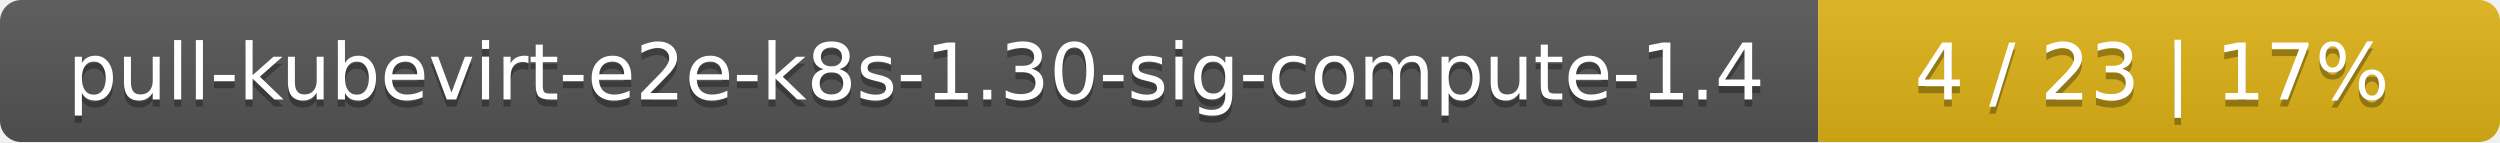
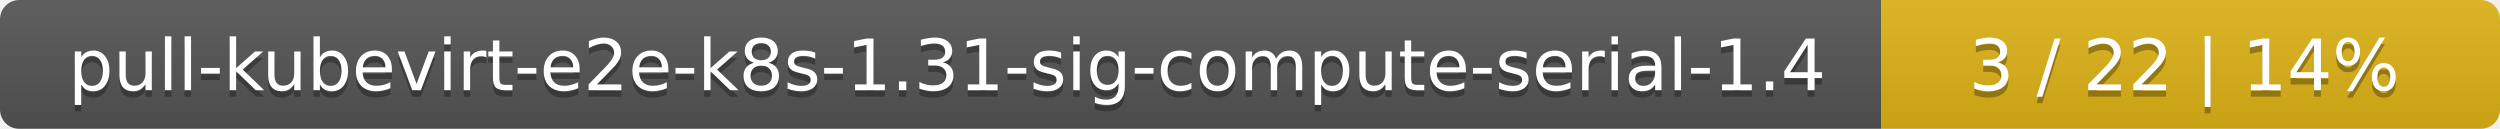
- <svg xmlns="http://www.w3.org/2000/svg" width="352" height="20">
+ <svg xmlns="http://www.w3.org/2000/svg" width="388" height="20">
  <linearGradient id="smooth" x2="0" y2="100%">
    <stop offset="0" stop-color="#bbb" stop-opacity=".1" />
    <stop offset="1" stop-opacity=".1" />
  </linearGradient>
  <mask id="round">
-     <rect width="352" height="20" rx="3" fill="#fff" />
+     <rect width="388" height="20" rx="3" fill="#fff" />
  </mask>
  <g mask="url(#round)">
-     <rect width="256" height="20" fill="#555" />
-     <rect x="256" width="96" height="20" fill="#dfb317" />
-     <rect width="352" height="20" fill="url(#smooth)" />
+     <rect width="292" height="20" fill="#555" />
+     <rect x="292" width="96" height="20" fill="#dfb317" />
+     <rect width="388" height="20" fill="url(#smooth)" />
  </g>
  <g fill="#fff" text-anchor="middle" font-family="DejaVu Sans,Verdana,Geneva,sans-serif" font-size="11">
-     <text x="129" y="15" fill="#010101" fill-opacity=".3">pull-kubevirt-e2e-k8s-1.30-sig-compute-1.4</text>
-     <text x="129" y="14">pull-kubevirt-e2e-k8s-1.30-sig-compute-1.4</text>
-     <text x="303" y="15" fill="#010101" fill-opacity=".3">4 / 23    |    17%</text>
-     <text x="303" y="14">4 / 23    |    17%</text>
+     <text x="147" y="15" fill="#010101" fill-opacity=".3">pull-kubevirt-e2e-k8s-1.31-sig-compute-serial-1.4</text>
+     <text x="147" y="14">pull-kubevirt-e2e-k8s-1.31-sig-compute-serial-1.4</text>
+     <text x="339" y="15" fill="#010101" fill-opacity=".3">3 / 22    |    14%</text>
+     <text x="339" y="14">3 / 22    |    14%</text>
  </g>
</svg>
